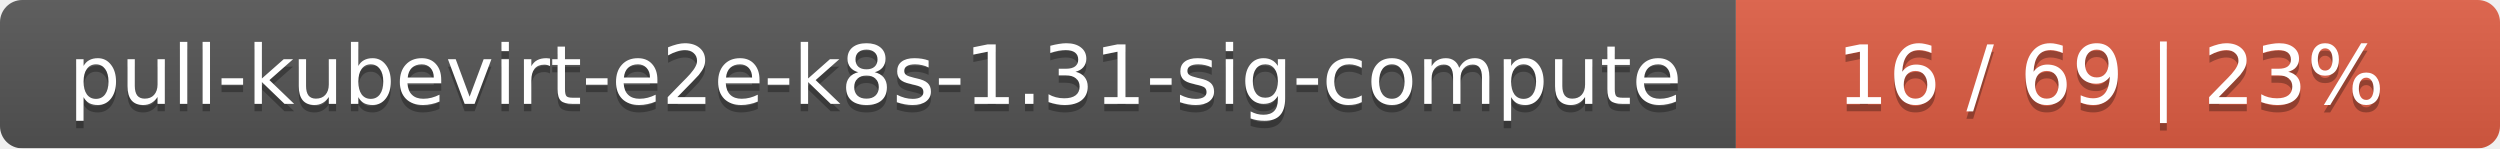
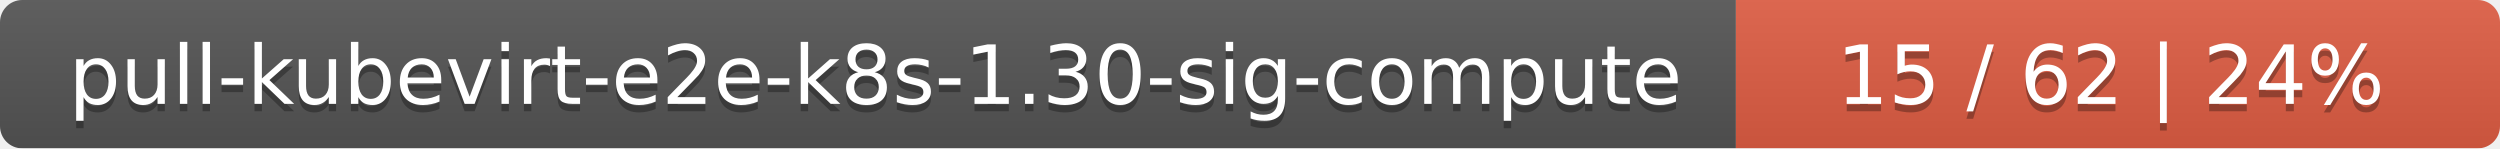
<svg xmlns="http://www.w3.org/2000/svg" width="337" height="20">
  <linearGradient id="smooth" x2="0" y2="100%">
    <stop offset="0" stop-color="#bbb" stop-opacity=".1" />
    <stop offset="1" stop-opacity=".1" />
  </linearGradient>
  <mask id="round">
    <rect width="337" height="20" rx="3" fill="#fff" />
  </mask>
  <g mask="url(#round)">
    <rect width="234" height="20" fill="#555" />
    <rect x="234" width="103" height="20" fill="#e05d44" />
    <rect width="337" height="20" fill="url(#smooth)" />
  </g>
  <g fill="#fff" text-anchor="middle" font-family="DejaVu Sans,Verdana,Geneva,sans-serif" font-size="11">
-     <text x="118" y="15" fill="#010101" fill-opacity=".3">pull-kubevirt-e2e-k8s-1.31-sig-compute</text>
-     <text x="118" y="14">pull-kubevirt-e2e-k8s-1.31-sig-compute</text>
-     <text x="284.5" y="15" fill="#010101" fill-opacity=".3">16 / 69    |    23%</text>
-     <text x="284.5" y="14">16 / 69    |    23%</text>
+     <text x="118" y="15" fill="#010101" fill-opacity=".3">pull-kubevirt-e2e-k8s-1.30-sig-compute</text>
+     <text x="118" y="14">pull-kubevirt-e2e-k8s-1.30-sig-compute</text>
+     <text x="284.5" y="15" fill="#010101" fill-opacity=".3">15 / 62    |    24%</text>
+     <text x="284.5" y="14">15 / 62    |    24%</text>
  </g>
</svg>
